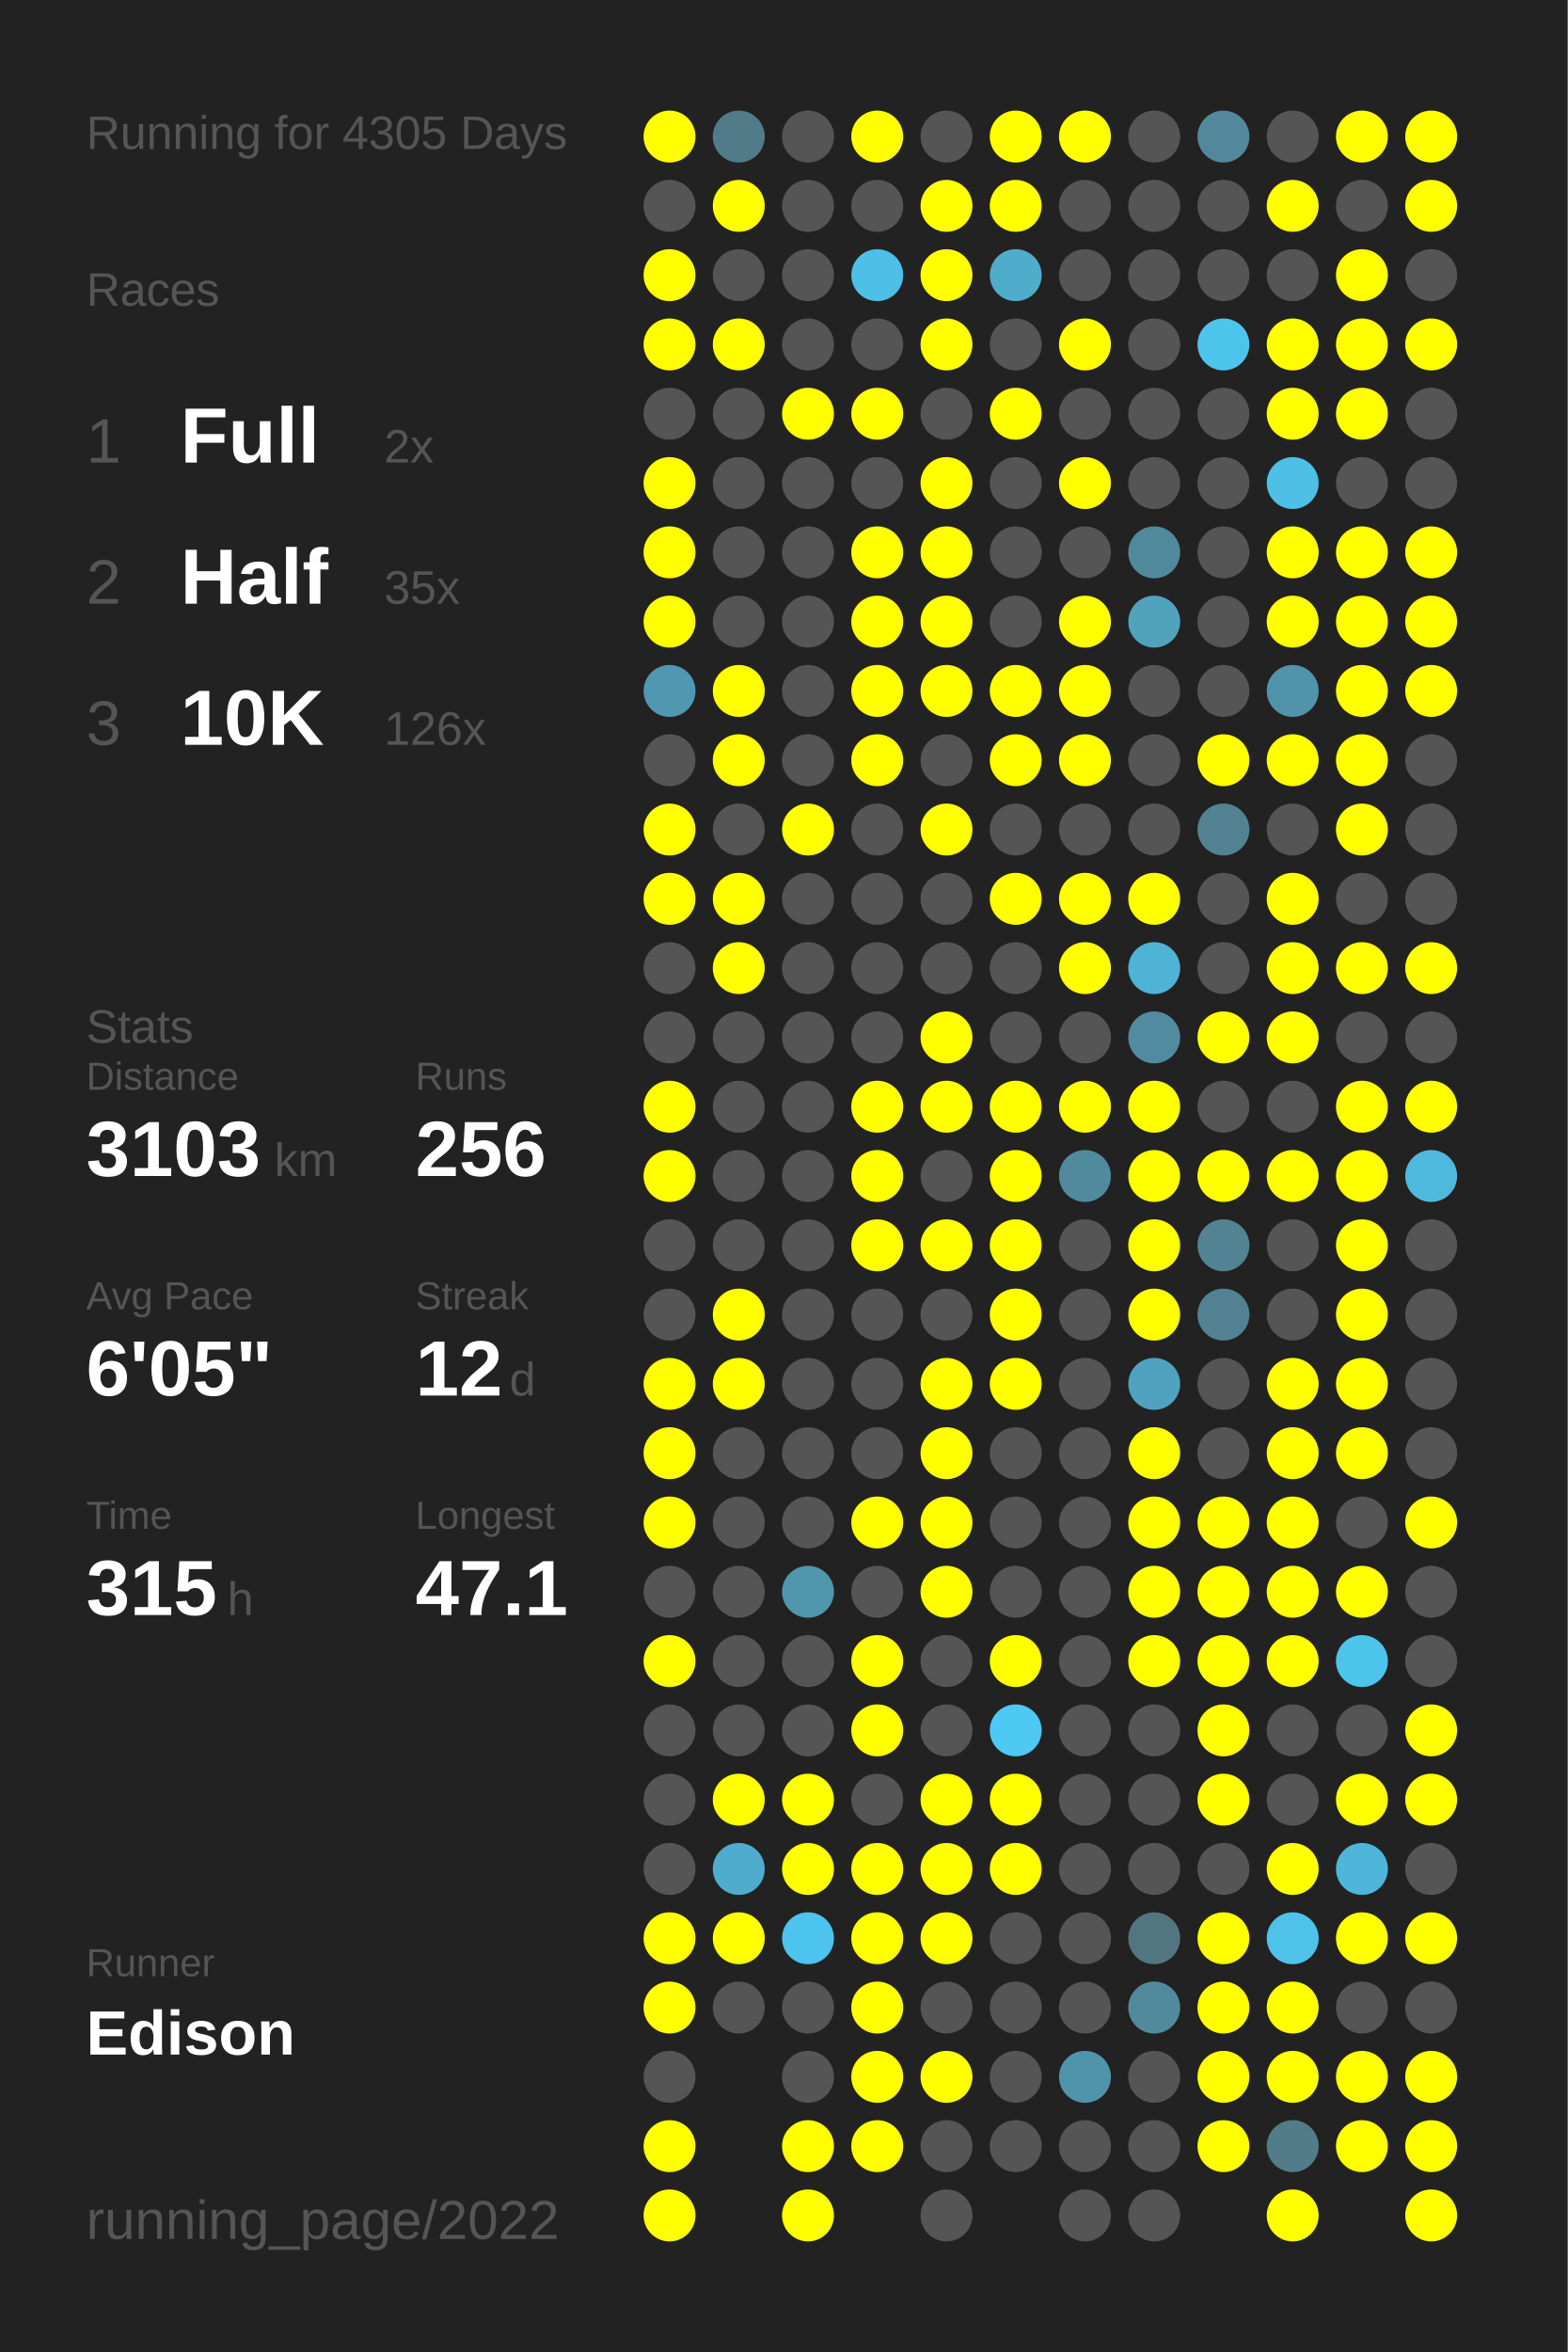
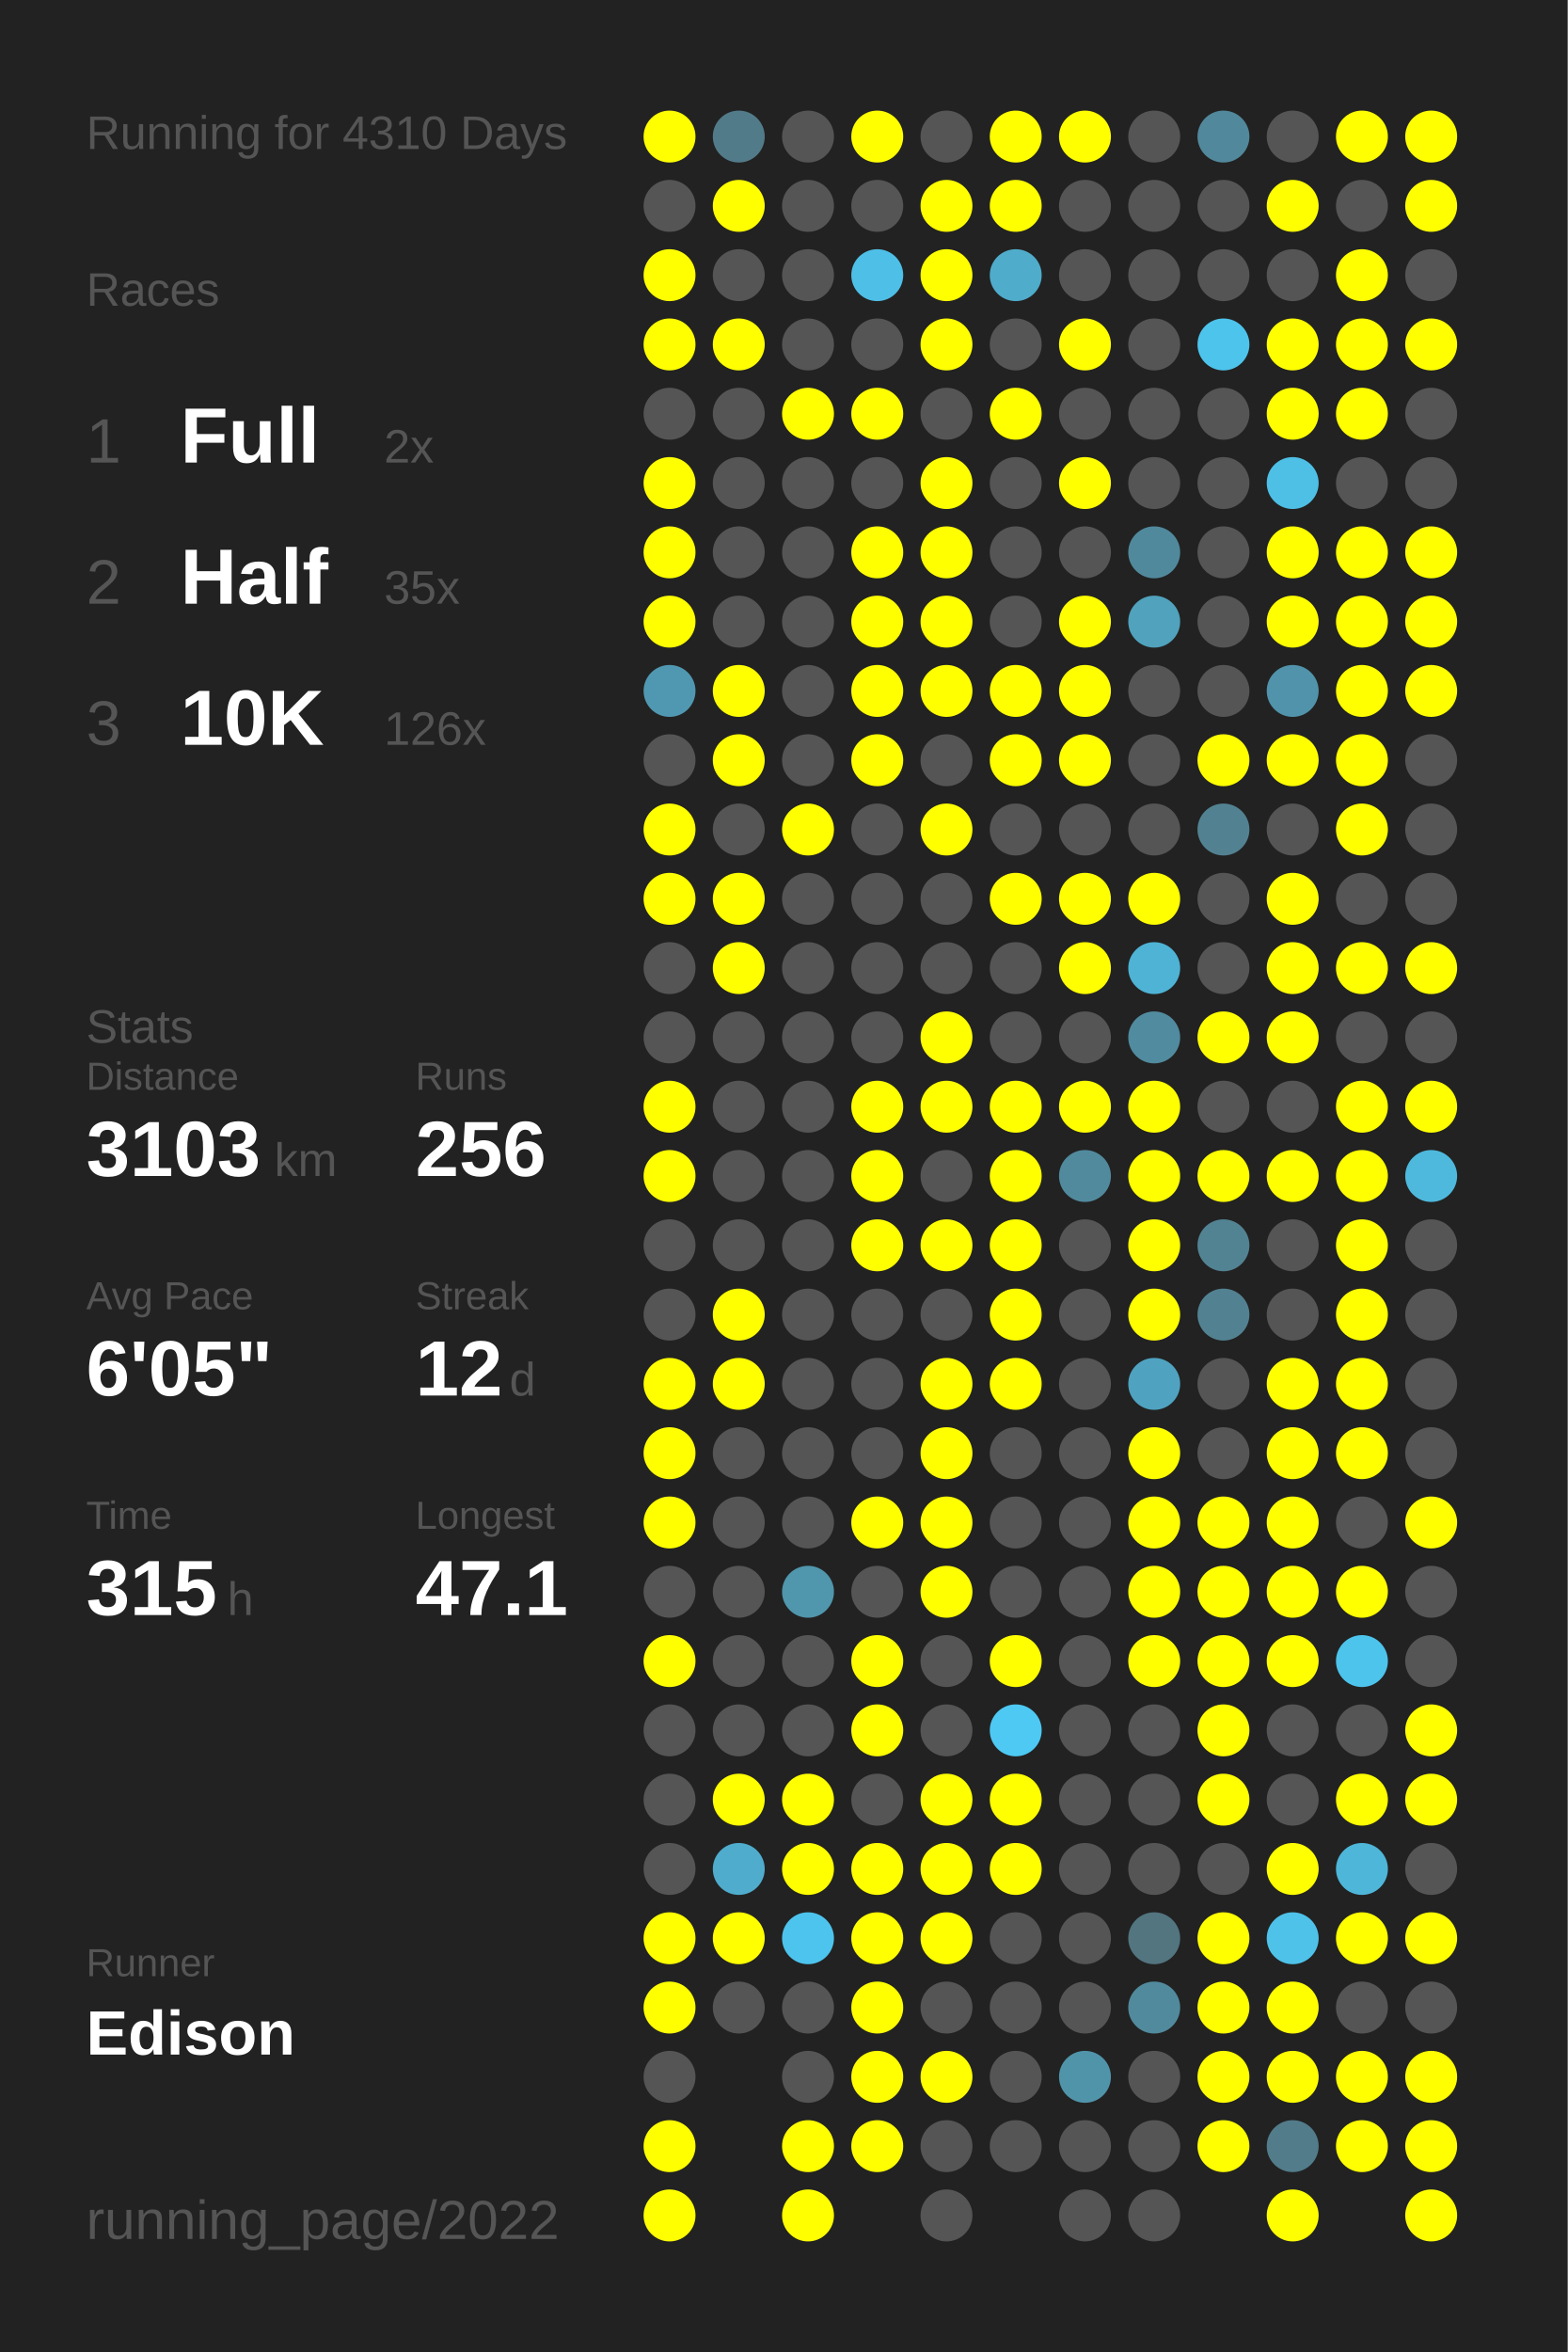
<svg xmlns="http://www.w3.org/2000/svg" baseProfile="full" height="300mm" version="1.1" viewBox="0,0,200,300" width="200mm">
  <defs />
  <rect fill="#222222" height="300" width="200" x="0" y="0" />
-   <text fill="#555555" style="font-size:6px; font-family:Arial;" x="11" y="19">Running for 4305 Days</text>
+   <text fill="#555555" style="font-size:6px; font-family:Arial;" x="11" y="19">Running for 4310 Days</text>
  <text fill="#555555" style="font-size:6px; font-family:Arial;" x="11" y="39">Races</text>
  <text fill="#555555" style="font-size:8px; font-family:Arial;" x="11" y="59">1</text>
  <text fill="#FFFFFF" style="font-size:10px; font-family:Arial; font-weight:bold;" x="23" y="59">Full</text>
  <text fill="#555555" style="font-size:6px; font-family:Arial;" x="49" y="59">2x</text>
  <text fill="#555555" style="font-size:8px; font-family:Arial;" x="11" y="77">2</text>
  <text fill="#FFFFFF" style="font-size:10px; font-family:Arial; font-weight:bold;" x="23" y="77">Half</text>
  <text fill="#555555" style="font-size:6px; font-family:Arial;" x="49" y="77">35x</text>
  <text fill="#555555" style="font-size:8px; font-family:Arial;" x="11" y="95">3</text>
  <text fill="#FFFFFF" style="font-size:10px; font-family:Arial; font-weight:bold;" x="23" y="95">10K</text>
  <text fill="#555555" style="font-size:6px; font-family:Arial;" x="49" y="95">126x</text>
  <text fill="#555555" style="font-size:6px; font-family:Arial;" x="11" y="133">Stats</text>
  <text fill="#555555" style="font-size:5px; font-family:Arial;" x="11" y="139">Distance</text>
  <text fill="#FFFFFF" style="font-size:10px; font-family:Arial; font-weight:bold;" x="11" y="150">3103</text>
  <text fill="#555555" style="font-size:6px; font-family:Arial;" x="35" y="150">km</text>
  <text fill="#555555" style="font-size:5px; font-family:Arial;" x="53" y="139">Runs</text>
  <text fill="#FFFFFF" style="font-size:10px; font-family:Arial; font-weight:bold;" x="53" y="150">256</text>
  <text fill="#555555" style="font-size:5px; font-family:Arial;" x="11" y="167">Avg Pace</text>
  <text fill="#FFFFFF" style="font-size:10px; font-family:Arial; font-weight:bold;" x="11" y="178">6'05"</text>
  <text fill="#555555" style="font-size:5px; font-family:Arial;" x="53" y="167">Streak</text>
  <text fill="#FFFFFF" style="font-size:10px; font-family:Arial; font-weight:bold;" x="53" y="178">12</text>
  <text fill="#555555" style="font-size:6px; font-family:Arial;" x="65" y="178">d</text>
  <text fill="#555555" style="font-size:5px; font-family:Arial;" x="11" y="195">Time</text>
  <text fill="#FFFFFF" style="font-size:10px; font-family:Arial; font-weight:bold;" x="11" y="206">315</text>
  <text fill="#555555" style="font-size:6px; font-family:Arial;" x="29" y="206">h</text>
  <text fill="#555555" style="font-size:5px; font-family:Arial;" x="53" y="195">Longest</text>
  <text fill="#FFFFFF" style="font-size:10px; font-family:Arial; font-weight:bold;" x="53" y="206">47.1</text>
  <text fill="#555555" style="font-size:5px; font-family:Arial;" x="11" y="252.065">Runner</text>
  <text fill="#FFFFFF" style="font-size:8px; font-family:Arial; font-weight:bold;" x="11" y="262.065">Edison</text>
  <text fill="#555555" style="font-size:7px; font-family:Arial;" x="11" y="285.581">running_page/2022</text>
  <circle cx="85.417" cy="17.419" fill="#FFFF00" r="3.312" />
  <circle cx="85.417" cy="26.258" fill="#555555" r="3.312" />
  <circle cx="85.417" cy="35.097" fill="#FFFF00" r="3.312" />
  <circle cx="85.417" cy="43.935" fill="#FFFF00" r="3.312" />
  <circle cx="85.417" cy="52.774" fill="#555555" r="3.312" />
  <circle cx="85.417" cy="61.613" fill="#FFFF00" r="3.312" />
  <circle cx="85.417" cy="70.452" fill="#FFFF00" r="3.312" />
  <circle cx="85.417" cy="79.29" fill="#FFFF00" r="3.312" />
  <circle cx="85.417" cy="88.129" fill="#5098b1" r="3.312" />
  <circle cx="85.417" cy="96.968" fill="#555555" r="3.312" />
  <circle cx="85.417" cy="105.806" fill="#FFFF00" r="3.312" />
  <circle cx="85.417" cy="114.645" fill="#FFFF00" r="3.312" />
  <circle cx="85.417" cy="123.484" fill="#555555" r="3.312" />
  <circle cx="85.417" cy="132.323" fill="#555555" r="3.312" />
  <circle cx="85.417" cy="141.161" fill="#FFFF00" r="3.312" />
  <circle cx="85.417" cy="150" fill="#FFFF00" r="3.312" />
  <circle cx="85.417" cy="158.839" fill="#555555" r="3.312" />
  <circle cx="85.417" cy="167.677" fill="#555555" r="3.312" />
  <circle cx="85.417" cy="176.516" fill="#FFFF00" r="3.312" />
  <circle cx="85.417" cy="185.355" fill="#FFFF00" r="3.312" />
  <circle cx="85.417" cy="194.194" fill="#FFFF00" r="3.312" />
  <circle cx="85.417" cy="203.032" fill="#555555" r="3.312" />
  <circle cx="85.417" cy="211.871" fill="#FFFF00" r="3.312" />
  <circle cx="85.417" cy="220.71" fill="#555555" r="3.312" />
  <circle cx="85.417" cy="229.548" fill="#555555" r="3.312" />
  <circle cx="85.417" cy="238.387" fill="#555555" r="3.312" />
  <circle cx="85.417" cy="247.226" fill="#FFFF00" r="3.312" />
  <circle cx="85.417" cy="256.065" fill="#FFFF00" r="3.312" />
  <circle cx="85.417" cy="264.903" fill="#555555" r="3.312" />
  <circle cx="85.417" cy="273.742" fill="#FFFF00" r="3.312" />
  <circle cx="85.417" cy="282.581" fill="#FFFF00" r="3.312" />
  <circle cx="94.25" cy="17.419" fill="#527b89" r="3.312" />
  <circle cx="94.25" cy="26.258" fill="#FFFF00" r="3.312" />
  <circle cx="94.25" cy="35.097" fill="#555555" r="3.312" />
  <circle cx="94.25" cy="43.935" fill="#FFFF00" r="3.312" />
  <circle cx="94.25" cy="52.774" fill="#555555" r="3.312" />
  <circle cx="94.25" cy="61.613" fill="#555555" r="3.312" />
  <circle cx="94.25" cy="70.452" fill="#555555" r="3.312" />
  <circle cx="94.25" cy="79.29" fill="#555555" r="3.312" />
  <circle cx="94.25" cy="88.129" fill="#FFFF00" r="3.312" />
  <circle cx="94.25" cy="96.968" fill="#FFFF00" r="3.312" />
  <circle cx="94.25" cy="105.806" fill="#555555" r="3.312" />
  <circle cx="94.25" cy="114.645" fill="#FFFF00" r="3.312" />
  <circle cx="94.25" cy="123.484" fill="#FFFF00" r="3.312" />
  <circle cx="94.25" cy="132.323" fill="#555555" r="3.312" />
  <circle cx="94.25" cy="141.161" fill="#555555" r="3.312" />
  <circle cx="94.25" cy="150" fill="#555555" r="3.312" />
  <circle cx="94.25" cy="158.839" fill="#555555" r="3.312" />
  <circle cx="94.25" cy="167.677" fill="#FFFF00" r="3.312" />
  <circle cx="94.25" cy="176.516" fill="#FFFF00" r="3.312" />
  <circle cx="94.25" cy="185.355" fill="#555555" r="3.312" />
  <circle cx="94.25" cy="194.194" fill="#555555" r="3.312" />
  <circle cx="94.25" cy="203.032" fill="#555555" r="3.312" />
  <circle cx="94.25" cy="211.871" fill="#555555" r="3.312" />
  <circle cx="94.25" cy="220.71" fill="#555555" r="3.312" />
  <circle cx="94.25" cy="229.548" fill="#FFFF00" r="3.312" />
  <circle cx="94.25" cy="238.387" fill="#4faccc" r="3.312" />
  <circle cx="94.25" cy="247.226" fill="#FFFF00" r="3.312" />
  <circle cx="94.25" cy="256.065" fill="#555555" r="3.312" />
  <circle cx="103.083" cy="17.419" fill="#555555" r="3.312" />
  <circle cx="103.083" cy="26.258" fill="#555555" r="3.312" />
  <circle cx="103.083" cy="35.097" fill="#555555" r="3.312" />
  <circle cx="103.083" cy="43.935" fill="#555555" r="3.312" />
  <circle cx="103.083" cy="52.774" fill="#FFFF00" r="3.312" />
  <circle cx="103.083" cy="61.613" fill="#555555" r="3.312" />
  <circle cx="103.083" cy="70.452" fill="#555555" r="3.312" />
  <circle cx="103.083" cy="79.29" fill="#555555" r="3.312" />
  <circle cx="103.083" cy="88.129" fill="#555555" r="3.312" />
  <circle cx="103.083" cy="96.968" fill="#555555" r="3.312" />
  <circle cx="103.083" cy="105.806" fill="#FFFF00" r="3.312" />
  <circle cx="103.083" cy="114.645" fill="#555555" r="3.312" />
  <circle cx="103.083" cy="123.484" fill="#555555" r="3.312" />
  <circle cx="103.083" cy="132.323" fill="#555555" r="3.312" />
  <circle cx="103.083" cy="141.161" fill="#555555" r="3.312" />
  <circle cx="103.083" cy="150" fill="#555555" r="3.312" />
  <circle cx="103.083" cy="158.839" fill="#555555" r="3.312" />
  <circle cx="103.083" cy="167.677" fill="#555555" r="3.312" />
  <circle cx="103.083" cy="176.516" fill="#555555" r="3.312" />
  <circle cx="103.083" cy="185.355" fill="#555555" r="3.312" />
  <circle cx="103.083" cy="194.194" fill="#555555" r="3.312" />
  <circle cx="103.083" cy="203.032" fill="#5096ad" r="3.312" />
  <circle cx="103.083" cy="211.871" fill="#555555" r="3.312" />
  <circle cx="103.083" cy="220.71" fill="#555555" r="3.312" />
  <circle cx="103.083" cy="229.548" fill="#FFFF00" r="3.312" />
  <circle cx="103.083" cy="238.387" fill="#FFFF00" r="3.312" />
  <circle cx="103.083" cy="247.226" fill="#4dc4ed" r="3.312" />
  <circle cx="103.083" cy="256.065" fill="#555555" r="3.312" />
  <circle cx="103.083" cy="264.903" fill="#555555" r="3.312" />
  <circle cx="103.083" cy="273.742" fill="#FFFF00" r="3.312" />
  <circle cx="103.083" cy="282.581" fill="#FFFF00" r="3.312" />
  <circle cx="111.917" cy="17.419" fill="#FFFF00" r="3.312" />
  <circle cx="111.917" cy="26.258" fill="#555555" r="3.312" />
  <circle cx="111.917" cy="35.097" fill="#4ebfe6" r="3.312" />
  <circle cx="111.917" cy="43.935" fill="#555555" r="3.312" />
  <circle cx="111.917" cy="52.774" fill="#FFFF00" r="3.312" />
  <circle cx="111.917" cy="61.613" fill="#555555" r="3.312" />
  <circle cx="111.917" cy="70.452" fill="#FFFF00" r="3.312" />
  <circle cx="111.917" cy="79.29" fill="#FFFF00" r="3.312" />
  <circle cx="111.917" cy="88.129" fill="#FFFF00" r="3.312" />
  <circle cx="111.917" cy="96.968" fill="#FFFF00" r="3.312" />
  <circle cx="111.917" cy="105.806" fill="#555555" r="3.312" />
  <circle cx="111.917" cy="114.645" fill="#555555" r="3.312" />
  <circle cx="111.917" cy="123.484" fill="#555555" r="3.312" />
  <circle cx="111.917" cy="132.323" fill="#555555" r="3.312" />
  <circle cx="111.917" cy="141.161" fill="#FFFF00" r="3.312" />
  <circle cx="111.917" cy="150" fill="#FFFF00" r="3.312" />
  <circle cx="111.917" cy="158.839" fill="#FFFF00" r="3.312" />
  <circle cx="111.917" cy="167.677" fill="#555555" r="3.312" />
  <circle cx="111.917" cy="176.516" fill="#555555" r="3.312" />
  <circle cx="111.917" cy="185.355" fill="#555555" r="3.312" />
  <circle cx="111.917" cy="194.194" fill="#FFFF00" r="3.312" />
  <circle cx="111.917" cy="203.032" fill="#555555" r="3.312" />
  <circle cx="111.917" cy="211.871" fill="#FFFF00" r="3.312" />
  <circle cx="111.917" cy="220.71" fill="#FFFF00" r="3.312" />
  <circle cx="111.917" cy="229.548" fill="#555555" r="3.312" />
  <circle cx="111.917" cy="238.387" fill="#FFFF00" r="3.312" />
  <circle cx="111.917" cy="247.226" fill="#FFFF00" r="3.312" />
  <circle cx="111.917" cy="256.065" fill="#FFFF00" r="3.312" />
  <circle cx="111.917" cy="264.903" fill="#FFFF00" r="3.312" />
  <circle cx="111.917" cy="273.742" fill="#FFFF00" r="3.312" />
  <circle cx="120.75" cy="17.419" fill="#555555" r="3.312" />
  <circle cx="120.75" cy="26.258" fill="#FFFF00" r="3.312" />
  <circle cx="120.75" cy="35.097" fill="#FFFF00" r="3.312" />
  <circle cx="120.75" cy="43.935" fill="#FFFF00" r="3.312" />
  <circle cx="120.75" cy="52.774" fill="#555555" r="3.312" />
  <circle cx="120.75" cy="61.613" fill="#FFFF00" r="3.312" />
  <circle cx="120.75" cy="70.452" fill="#FFFF00" r="3.312" />
  <circle cx="120.75" cy="79.29" fill="#FFFF00" r="3.312" />
  <circle cx="120.75" cy="88.129" fill="#FFFF00" r="3.312" />
  <circle cx="120.75" cy="96.968" fill="#555555" r="3.312" />
  <circle cx="120.75" cy="105.806" fill="#FFFF00" r="3.312" />
  <circle cx="120.75" cy="114.645" fill="#555555" r="3.312" />
  <circle cx="120.75" cy="123.484" fill="#555555" r="3.312" />
  <circle cx="120.75" cy="132.323" fill="#FFFF00" r="3.312" />
  <circle cx="120.75" cy="141.161" fill="#FFFF00" r="3.312" />
  <circle cx="120.75" cy="150" fill="#555555" r="3.312" />
  <circle cx="120.75" cy="158.839" fill="#FFFF00" r="3.312" />
  <circle cx="120.75" cy="167.677" fill="#555555" r="3.312" />
  <circle cx="120.75" cy="176.516" fill="#FFFF00" r="3.312" />
  <circle cx="120.75" cy="185.355" fill="#FFFF00" r="3.312" />
  <circle cx="120.75" cy="194.194" fill="#FFFF00" r="3.312" />
  <circle cx="120.75" cy="203.032" fill="#FFFF00" r="3.312" />
  <circle cx="120.75" cy="211.871" fill="#555555" r="3.312" />
  <circle cx="120.75" cy="220.71" fill="#555555" r="3.312" />
  <circle cx="120.75" cy="229.548" fill="#FFFF00" r="3.312" />
  <circle cx="120.75" cy="238.387" fill="#FFFF00" r="3.312" />
  <circle cx="120.75" cy="247.226" fill="#FFFF00" r="3.312" />
  <circle cx="120.75" cy="256.065" fill="#555555" r="3.312" />
  <circle cx="120.75" cy="264.903" fill="#FFFF00" r="3.312" />
  <circle cx="120.75" cy="273.742" fill="#555555" r="3.312" />
  <circle cx="120.75" cy="282.581" fill="#555555" r="3.312" />
  <circle cx="129.583" cy="17.419" fill="#FFFF00" r="3.312" />
  <circle cx="129.583" cy="26.258" fill="#FFFF00" r="3.312" />
  <circle cx="129.583" cy="35.097" fill="#4faccb" r="3.312" />
  <circle cx="129.583" cy="43.935" fill="#555555" r="3.312" />
  <circle cx="129.583" cy="52.774" fill="#FFFF00" r="3.312" />
  <circle cx="129.583" cy="61.613" fill="#555555" r="3.312" />
  <circle cx="129.583" cy="70.452" fill="#555555" r="3.312" />
  <circle cx="129.583" cy="79.29" fill="#555555" r="3.312" />
  <circle cx="129.583" cy="88.129" fill="#FFFF00" r="3.312" />
  <circle cx="129.583" cy="96.968" fill="#FFFF00" r="3.312" />
  <circle cx="129.583" cy="105.806" fill="#555555" r="3.312" />
  <circle cx="129.583" cy="114.645" fill="#FFFF00" r="3.312" />
  <circle cx="129.583" cy="123.484" fill="#555555" r="3.312" />
  <circle cx="129.583" cy="132.323" fill="#555555" r="3.312" />
  <circle cx="129.583" cy="141.161" fill="#FFFF00" r="3.312" />
  <circle cx="129.583" cy="150" fill="#FFFF00" r="3.312" />
  <circle cx="129.583" cy="158.839" fill="#FFFF00" r="3.312" />
  <circle cx="129.583" cy="167.677" fill="#FFFF00" r="3.312" />
  <circle cx="129.583" cy="176.516" fill="#FFFF00" r="3.312" />
  <circle cx="129.583" cy="185.355" fill="#555555" r="3.312" />
  <circle cx="129.583" cy="194.194" fill="#555555" r="3.312" />
  <circle cx="129.583" cy="203.032" fill="#555555" r="3.312" />
  <circle cx="129.583" cy="211.871" fill="#FFFF00" r="3.312" />
  <circle cx="129.583" cy="220.71" fill="#4dc9f3" r="3.312" />
  <circle cx="129.583" cy="229.548" fill="#FFFF00" r="3.312" />
  <circle cx="129.583" cy="238.387" fill="#FFFF00" r="3.312" />
  <circle cx="129.583" cy="247.226" fill="#555555" r="3.312" />
  <circle cx="129.583" cy="256.065" fill="#555555" r="3.312" />
  <circle cx="129.583" cy="264.903" fill="#555555" r="3.312" />
  <circle cx="129.583" cy="273.742" fill="#555555" r="3.312" />
  <circle cx="138.417" cy="17.419" fill="#FFFF00" r="3.312" />
  <circle cx="138.417" cy="26.258" fill="#555555" r="3.312" />
  <circle cx="138.417" cy="35.097" fill="#555555" r="3.312" />
  <circle cx="138.417" cy="43.935" fill="#FFFF00" r="3.312" />
  <circle cx="138.417" cy="52.774" fill="#555555" r="3.312" />
  <circle cx="138.417" cy="61.613" fill="#FFFF00" r="3.312" />
  <circle cx="138.417" cy="70.452" fill="#555555" r="3.312" />
  <circle cx="138.417" cy="79.29" fill="#FFFF00" r="3.312" />
  <circle cx="138.417" cy="88.129" fill="#FFFF00" r="3.312" />
  <circle cx="138.417" cy="96.968" fill="#FFFF00" r="3.312" />
  <circle cx="138.417" cy="105.806" fill="#555555" r="3.312" />
  <circle cx="138.417" cy="114.645" fill="#FFFF00" r="3.312" />
  <circle cx="138.417" cy="123.484" fill="#FFFF00" r="3.312" />
  <circle cx="138.417" cy="132.323" fill="#555555" r="3.312" />
  <circle cx="138.417" cy="141.161" fill="#FFFF00" r="3.312" />
  <circle cx="138.417" cy="150" fill="#518a9d" r="3.312" />
  <circle cx="138.417" cy="158.839" fill="#555555" r="3.312" />
  <circle cx="138.417" cy="167.677" fill="#555555" r="3.312" />
  <circle cx="138.417" cy="176.516" fill="#555555" r="3.312" />
  <circle cx="138.417" cy="185.355" fill="#555555" r="3.312" />
  <circle cx="138.417" cy="194.194" fill="#555555" r="3.312" />
  <circle cx="138.417" cy="203.032" fill="#555555" r="3.312" />
  <circle cx="138.417" cy="211.871" fill="#555555" r="3.312" />
  <circle cx="138.417" cy="220.71" fill="#555555" r="3.312" />
  <circle cx="138.417" cy="229.548" fill="#555555" r="3.312" />
  <circle cx="138.417" cy="238.387" fill="#555555" r="3.312" />
  <circle cx="138.417" cy="247.226" fill="#555555" r="3.312" />
  <circle cx="138.417" cy="256.065" fill="#555555" r="3.312" />
  <circle cx="138.417" cy="264.903" fill="#5094aa" r="3.312" />
  <circle cx="138.417" cy="273.742" fill="#555555" r="3.312" />
  <circle cx="138.417" cy="282.581" fill="#555555" r="3.312" />
  <circle cx="147.25" cy="17.419" fill="#555555" r="3.312" />
  <circle cx="147.25" cy="26.258" fill="#555555" r="3.312" />
  <circle cx="147.25" cy="35.097" fill="#555555" r="3.312" />
  <circle cx="147.25" cy="43.935" fill="#555555" r="3.312" />
  <circle cx="147.25" cy="52.774" fill="#555555" r="3.312" />
  <circle cx="147.25" cy="61.613" fill="#555555" r="3.312" />
  <circle cx="147.25" cy="70.452" fill="#51899c" r="3.312" />
  <circle cx="147.25" cy="79.29" fill="#50a2bd" r="3.312" />
  <circle cx="147.25" cy="88.129" fill="#555555" r="3.312" />
  <circle cx="147.25" cy="96.968" fill="#555555" r="3.312" />
  <circle cx="147.25" cy="105.806" fill="#555555" r="3.312" />
  <circle cx="147.25" cy="114.645" fill="#FFFF00" r="3.312" />
  <circle cx="147.25" cy="123.484" fill="#4eb3d5" r="3.312" />
  <circle cx="147.25" cy="132.323" fill="#518b9f" r="3.312" />
  <circle cx="147.25" cy="141.161" fill="#FFFF00" r="3.312" />
  <circle cx="147.25" cy="150" fill="#FFFF00" r="3.312" />
  <circle cx="147.25" cy="158.839" fill="#FFFF00" r="3.312" />
  <circle cx="147.25" cy="167.677" fill="#FFFF00" r="3.312" />
  <circle cx="147.25" cy="176.516" fill="#4fa3c0" r="3.312" />
  <circle cx="147.25" cy="185.355" fill="#FFFF00" r="3.312" />
  <circle cx="147.25" cy="194.194" fill="#FFFF00" r="3.312" />
  <circle cx="147.25" cy="203.032" fill="#FFFF00" r="3.312" />
  <circle cx="147.25" cy="211.871" fill="#FFFF00" r="3.312" />
  <circle cx="147.25" cy="220.71" fill="#555555" r="3.312" />
  <circle cx="147.25" cy="229.548" fill="#555555" r="3.312" />
  <circle cx="147.25" cy="238.387" fill="#555555" r="3.312" />
  <circle cx="147.25" cy="247.226" fill="#527580" r="3.312" />
  <circle cx="147.25" cy="256.065" fill="#518a9d" r="3.312" />
  <circle cx="147.25" cy="264.903" fill="#555555" r="3.312" />
  <circle cx="147.25" cy="273.742" fill="#555555" r="3.312" />
  <circle cx="147.25" cy="282.581" fill="#555555" r="3.312" />
  <circle cx="156.083" cy="17.419" fill="#51889b" r="3.312" />
  <circle cx="156.083" cy="26.258" fill="#555555" r="3.312" />
  <circle cx="156.083" cy="35.097" fill="#555555" r="3.312" />
  <circle cx="156.083" cy="43.935" fill="#4dc4ec" r="3.312" />
  <circle cx="156.083" cy="52.774" fill="#555555" r="3.312" />
  <circle cx="156.083" cy="61.613" fill="#555555" r="3.312" />
  <circle cx="156.083" cy="70.452" fill="#555555" r="3.312" />
  <circle cx="156.083" cy="79.29" fill="#555555" r="3.312" />
  <circle cx="156.083" cy="88.129" fill="#555555" r="3.312" />
  <circle cx="156.083" cy="96.968" fill="#FFFF00" r="3.312" />
  <circle cx="156.083" cy="105.806" fill="#528292" r="3.312" />
  <circle cx="156.083" cy="114.645" fill="#555555" r="3.312" />
  <circle cx="156.083" cy="123.484" fill="#555555" r="3.312" />
  <circle cx="156.083" cy="132.323" fill="#FFFF00" r="3.312" />
  <circle cx="156.083" cy="141.161" fill="#555555" r="3.312" />
  <circle cx="156.083" cy="150" fill="#FFFF00" r="3.312" />
  <circle cx="156.083" cy="158.839" fill="#528393" r="3.312" />
  <circle cx="156.083" cy="167.677" fill="#528292" r="3.312" />
  <circle cx="156.083" cy="176.516" fill="#555555" r="3.312" />
  <circle cx="156.083" cy="185.355" fill="#555555" r="3.312" />
  <circle cx="156.083" cy="194.194" fill="#FFFF00" r="3.312" />
  <circle cx="156.083" cy="203.032" fill="#FFFF00" r="3.312" />
  <circle cx="156.083" cy="211.871" fill="#FFFF00" r="3.312" />
  <circle cx="156.083" cy="220.71" fill="#FFFF00" r="3.312" />
  <circle cx="156.083" cy="229.548" fill="#FFFF00" r="3.312" />
  <circle cx="156.083" cy="238.387" fill="#555555" r="3.312" />
  <circle cx="156.083" cy="247.226" fill="#FFFF00" r="3.312" />
  <circle cx="156.083" cy="256.065" fill="#FFFF00" r="3.312" />
  <circle cx="156.083" cy="264.903" fill="#FFFF00" r="3.312" />
  <circle cx="156.083" cy="273.742" fill="#FFFF00" r="3.312" />
  <circle cx="164.917" cy="17.419" fill="#555555" r="3.312" />
  <circle cx="164.917" cy="26.258" fill="#FFFF00" r="3.312" />
  <circle cx="164.917" cy="35.097" fill="#555555" r="3.312" />
  <circle cx="164.917" cy="43.935" fill="#FFFF00" r="3.312" />
  <circle cx="164.917" cy="52.774" fill="#FFFF00" r="3.312" />
  <circle cx="164.917" cy="61.613" fill="#4ebfe5" r="3.312" />
  <circle cx="164.917" cy="70.452" fill="#FFFF00" r="3.312" />
  <circle cx="164.917" cy="79.29" fill="#FFFF00" r="3.312" />
  <circle cx="164.917" cy="88.129" fill="#5093aa" r="3.312" />
  <circle cx="164.917" cy="96.968" fill="#FFFF00" r="3.312" />
  <circle cx="164.917" cy="105.806" fill="#555555" r="3.312" />
  <circle cx="164.917" cy="114.645" fill="#FFFF00" r="3.312" />
  <circle cx="164.917" cy="123.484" fill="#FFFF00" r="3.312" />
  <circle cx="164.917" cy="132.323" fill="#FFFF00" r="3.312" />
  <circle cx="164.917" cy="141.161" fill="#555555" r="3.312" />
  <circle cx="164.917" cy="150" fill="#FFFF00" r="3.312" />
  <circle cx="164.917" cy="158.839" fill="#555555" r="3.312" />
  <circle cx="164.917" cy="167.677" fill="#555555" r="3.312" />
  <circle cx="164.917" cy="176.516" fill="#FFFF00" r="3.312" />
  <circle cx="164.917" cy="185.355" fill="#FFFF00" r="3.312" />
  <circle cx="164.917" cy="194.194" fill="#FFFF00" r="3.312" />
  <circle cx="164.917" cy="203.032" fill="#FFFF00" r="3.312" />
  <circle cx="164.917" cy="211.871" fill="#FFFF00" r="3.312" />
  <circle cx="164.917" cy="220.71" fill="#555555" r="3.312" />
  <circle cx="164.917" cy="229.548" fill="#555555" r="3.312" />
  <circle cx="164.917" cy="238.387" fill="#FFFF00" r="3.312" />
  <circle cx="164.917" cy="247.226" fill="#4ec2e9" r="3.312" />
  <circle cx="164.917" cy="256.065" fill="#FFFF00" r="3.312" />
  <circle cx="164.917" cy="264.903" fill="#FFFF00" r="3.312" />
  <circle cx="164.917" cy="273.742" fill="#527c8a" r="3.312" />
  <circle cx="164.917" cy="282.581" fill="#FFFF00" r="3.312" />
  <circle cx="173.75" cy="17.419" fill="#FFFF00" r="3.312" />
  <circle cx="173.75" cy="26.258" fill="#555555" r="3.312" />
  <circle cx="173.75" cy="35.097" fill="#FFFF00" r="3.312" />
  <circle cx="173.75" cy="43.935" fill="#FFFF00" r="3.312" />
  <circle cx="173.75" cy="52.774" fill="#FFFF00" r="3.312" />
  <circle cx="173.75" cy="61.613" fill="#555555" r="3.312" />
  <circle cx="173.75" cy="70.452" fill="#FFFF00" r="3.312" />
  <circle cx="173.75" cy="79.29" fill="#FFFF00" r="3.312" />
  <circle cx="173.75" cy="88.129" fill="#FFFF00" r="3.312" />
  <circle cx="173.75" cy="96.968" fill="#FFFF00" r="3.312" />
  <circle cx="173.75" cy="105.806" fill="#FFFF00" r="3.312" />
  <circle cx="173.75" cy="114.645" fill="#555555" r="3.312" />
  <circle cx="173.75" cy="123.484" fill="#FFFF00" r="3.312" />
  <circle cx="173.75" cy="132.323" fill="#555555" r="3.312" />
  <circle cx="173.75" cy="141.161" fill="#FFFF00" r="3.312" />
  <circle cx="173.75" cy="150" fill="#FFFF00" r="3.312" />
  <circle cx="173.75" cy="158.839" fill="#FFFF00" r="3.312" />
  <circle cx="173.75" cy="167.677" fill="#FFFF00" r="3.312" />
  <circle cx="173.75" cy="176.516" fill="#FFFF00" r="3.312" />
  <circle cx="173.75" cy="185.355" fill="#FFFF00" r="3.312" />
  <circle cx="173.75" cy="194.194" fill="#555555" r="3.312" />
  <circle cx="173.75" cy="203.032" fill="#FFFF00" r="3.312" />
  <circle cx="173.75" cy="211.871" fill="#4dc4ec" r="3.312" />
  <circle cx="173.75" cy="220.71" fill="#555555" r="3.312" />
  <circle cx="173.75" cy="229.548" fill="#FFFF00" r="3.312" />
  <circle cx="173.75" cy="238.387" fill="#4eb6d9" r="3.312" />
  <circle cx="173.75" cy="247.226" fill="#FFFF00" r="3.312" />
  <circle cx="173.75" cy="256.065" fill="#555555" r="3.312" />
  <circle cx="173.75" cy="264.903" fill="#FFFF00" r="3.312" />
  <circle cx="173.75" cy="273.742" fill="#FFFF00" r="3.312" />
  <circle cx="182.583" cy="17.419" fill="#FFFF00" r="3.312" />
  <circle cx="182.583" cy="26.258" fill="#FFFF00" r="3.312" />
  <circle cx="182.583" cy="35.097" fill="#555555" r="3.312" />
  <circle cx="182.583" cy="43.935" fill="#FFFF00" r="3.312" />
  <circle cx="182.583" cy="52.774" fill="#555555" r="3.312" />
  <circle cx="182.583" cy="61.613" fill="#555555" r="3.312" />
  <circle cx="182.583" cy="70.452" fill="#FFFF00" r="3.312" />
  <circle cx="182.583" cy="79.29" fill="#FFFF00" r="3.312" />
  <circle cx="182.583" cy="88.129" fill="#FFFF00" r="3.312" />
  <circle cx="182.583" cy="96.968" fill="#555555" r="3.312" />
  <circle cx="182.583" cy="105.806" fill="#555555" r="3.312" />
  <circle cx="182.583" cy="114.645" fill="#555555" r="3.312" />
  <circle cx="182.583" cy="123.484" fill="#FFFF00" r="3.312" />
  <circle cx="182.583" cy="132.323" fill="#555555" r="3.312" />
  <circle cx="182.583" cy="141.161" fill="#FFFF00" r="3.312" />
  <circle cx="182.583" cy="150" fill="#4eb9dd" r="3.312" />
  <circle cx="182.583" cy="158.839" fill="#555555" r="3.312" />
  <circle cx="182.583" cy="167.677" fill="#555555" r="3.312" />
  <circle cx="182.583" cy="176.516" fill="#555555" r="3.312" />
  <circle cx="182.583" cy="185.355" fill="#555555" r="3.312" />
  <circle cx="182.583" cy="194.194" fill="#FFFF00" r="3.312" />
  <circle cx="182.583" cy="203.032" fill="#555555" r="3.312" />
  <circle cx="182.583" cy="211.871" fill="#555555" r="3.312" />
  <circle cx="182.583" cy="220.71" fill="#FFFF00" r="3.312" />
  <circle cx="182.583" cy="229.548" fill="#FFFF00" r="3.312" />
  <circle cx="182.583" cy="238.387" fill="#555555" r="3.312" />
  <circle cx="182.583" cy="247.226" fill="#FFFF00" r="3.312" />
  <circle cx="182.583" cy="256.065" fill="#555555" r="3.312" />
  <circle cx="182.583" cy="264.903" fill="#FFFF00" r="3.312" />
  <circle cx="182.583" cy="273.742" fill="#FFFF00" r="3.312" />
  <circle cx="182.583" cy="282.581" fill="#FFFF00" r="3.312" />
</svg>
